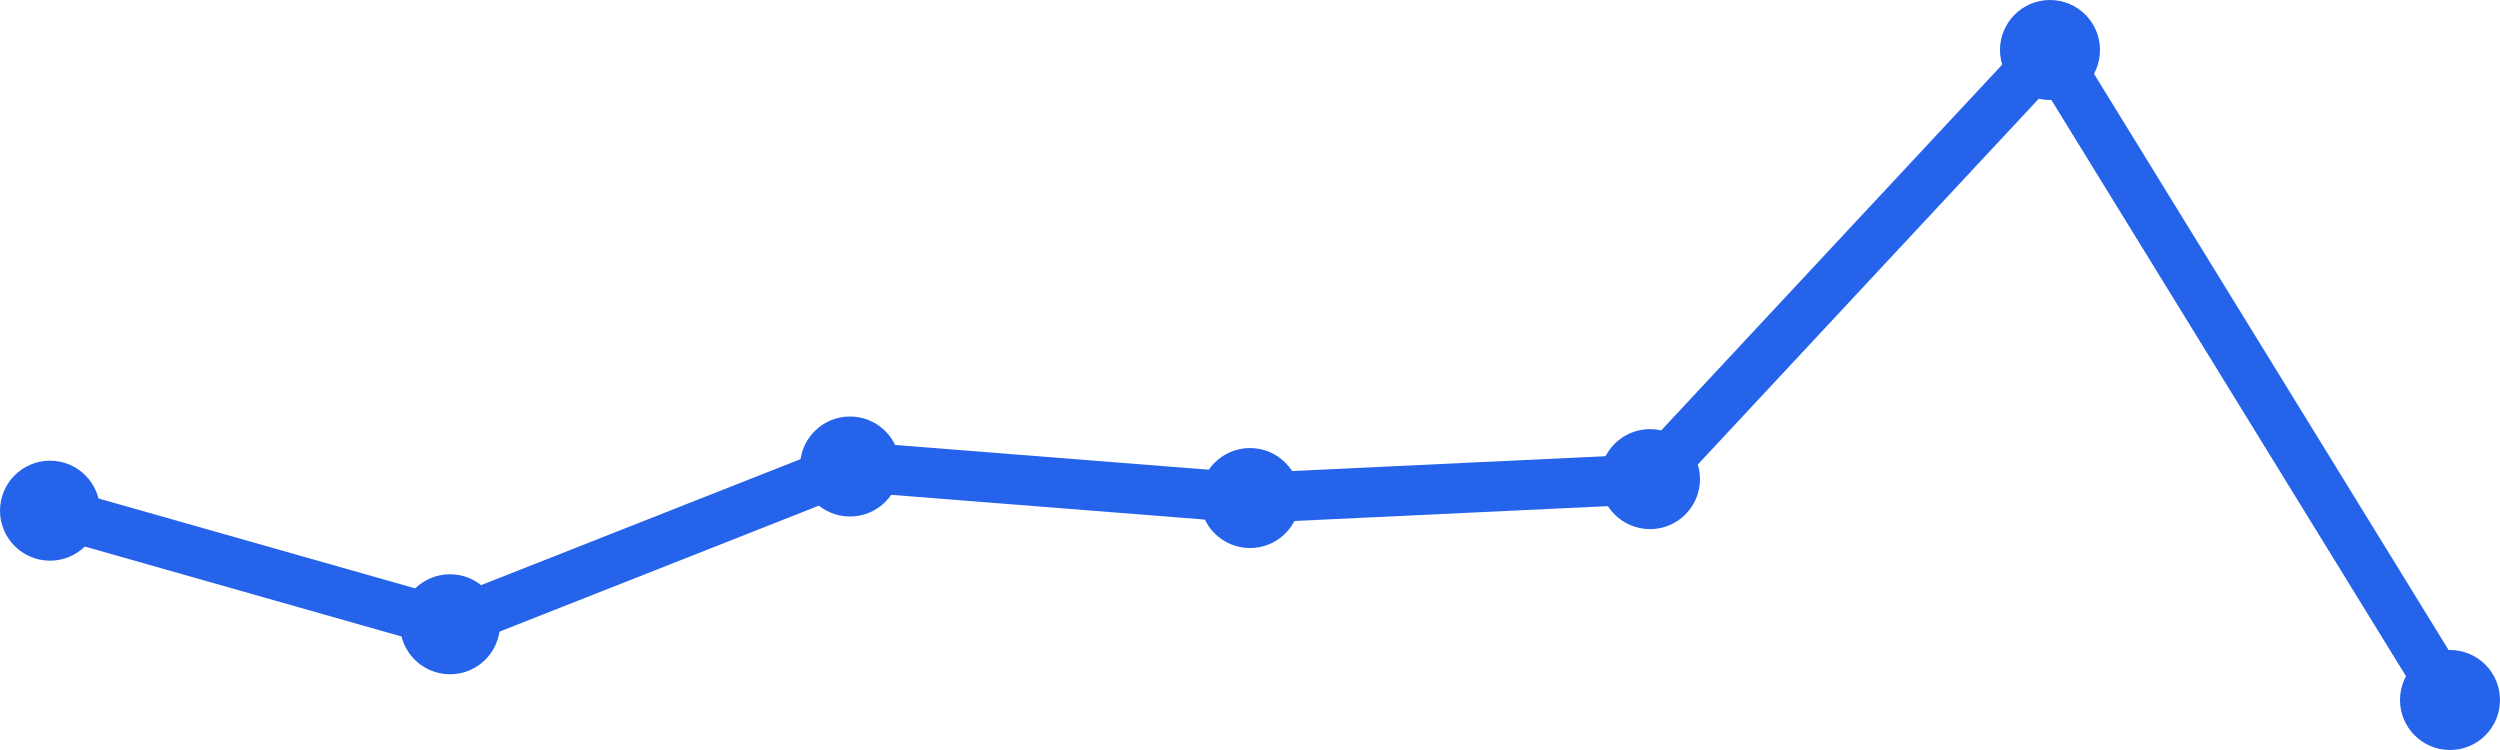
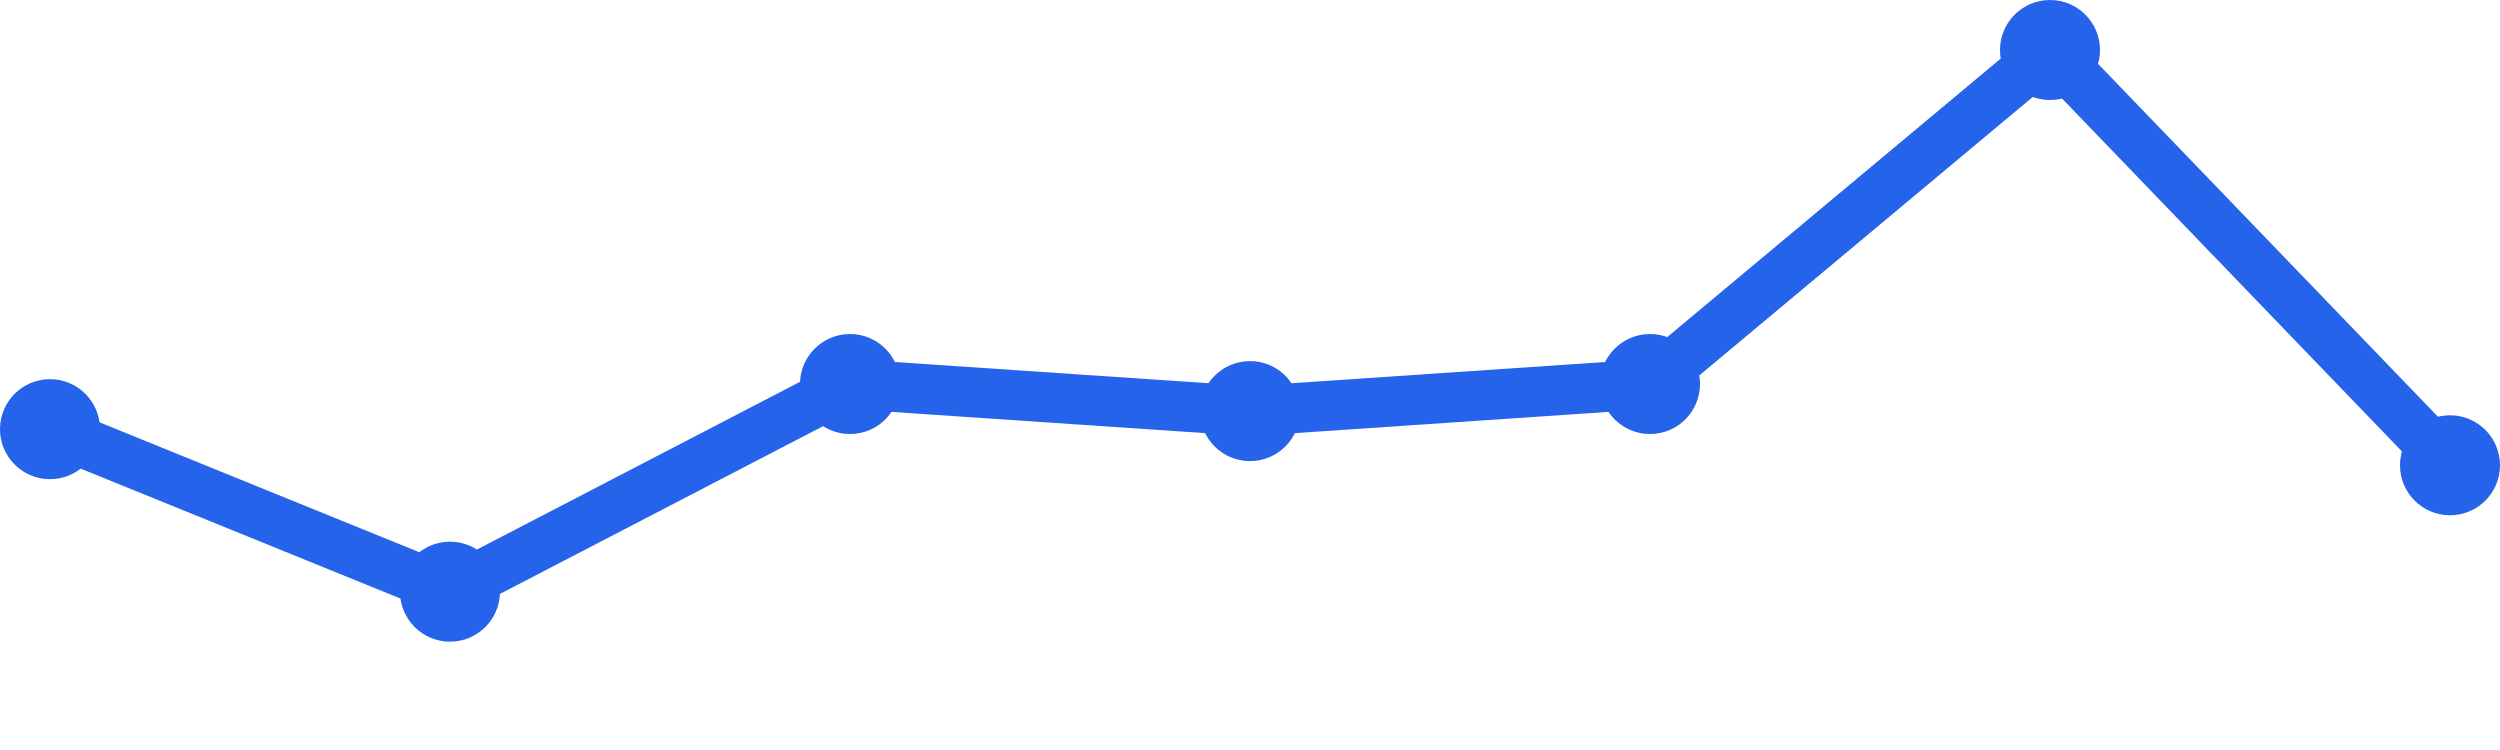
<svg xmlns="http://www.w3.org/2000/svg" width="100" height="30" viewBox="0 0 100 30">
-   <path d="M 2,20.427 L 18,24.971 L 34,18.66 L 50,19.922 L 66,19.165 L 82,2 L 98,28" fill="none" stroke="#2563eb" stroke-width="2" stroke-linecap="round" stroke-linejoin="round" />
-   <circle cx="2" cy="20.427" r="2" fill="#2563eb" />
-   <circle cx="18" cy="24.971" r="2" fill="#2563eb" />
-   <circle cx="34" cy="18.66" r="2" fill="#2563eb" />
-   <circle cx="50" cy="19.922" r="2" fill="#2563eb" />
-   <circle cx="66" cy="19.165" r="2" fill="#2563eb" />
+   <path d="M 2,17.167 L 18,23.667 L 34,15.361 L 50,16.444 L 66,15.361 L 82,2 L 98,18.611" fill="none" stroke="#2563eb" stroke-width="2" stroke-linecap="round" stroke-linejoin="round" />
+   <circle cx="2" cy="17.167" r="2" fill="#2563eb" />
+   <circle cx="18" cy="23.667" r="2" fill="#2563eb" />
+   <circle cx="34" cy="15.361" r="2" fill="#2563eb" />
+   <circle cx="50" cy="16.444" r="2" fill="#2563eb" />
+   <circle cx="66" cy="15.361" r="2" fill="#2563eb" />
  <circle cx="82" cy="2" r="2" fill="#2563eb" />
-   <circle cx="98" cy="28" r="2" fill="#2563eb" />
+   <circle cx="98" cy="18.611" r="2" fill="#2563eb" />
</svg>
